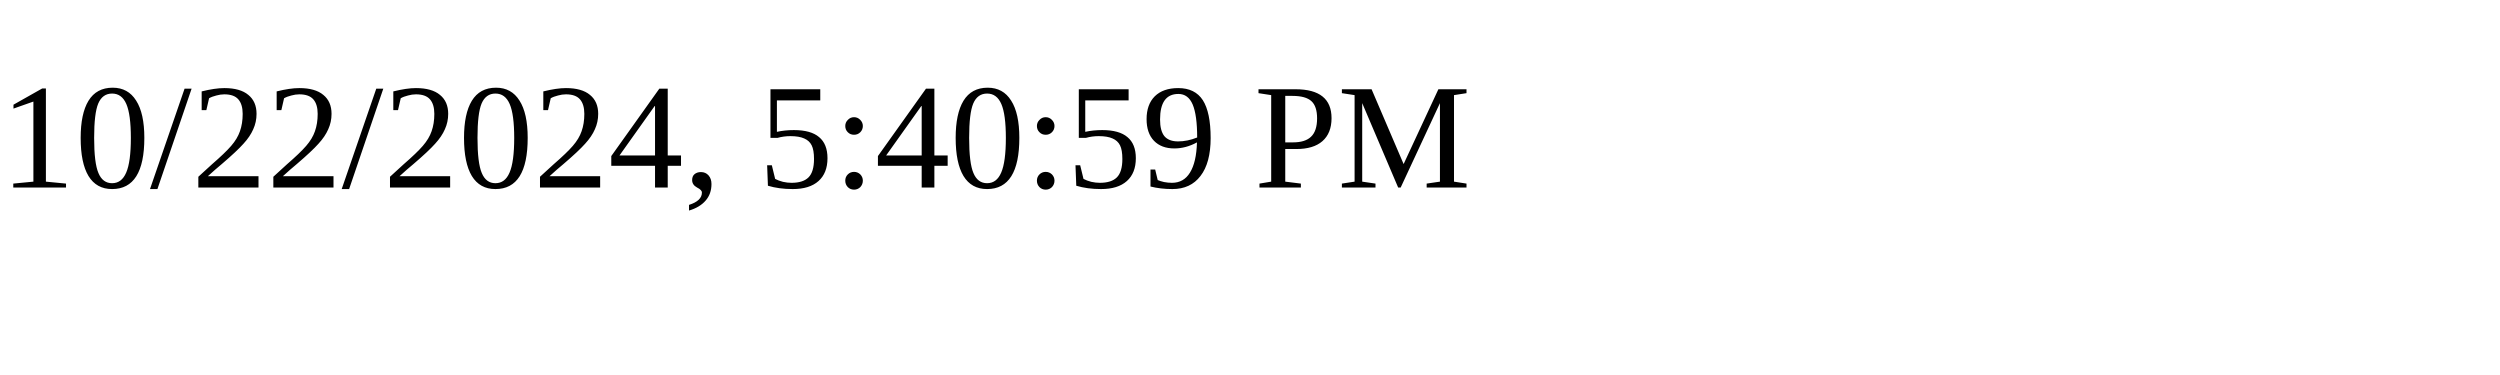
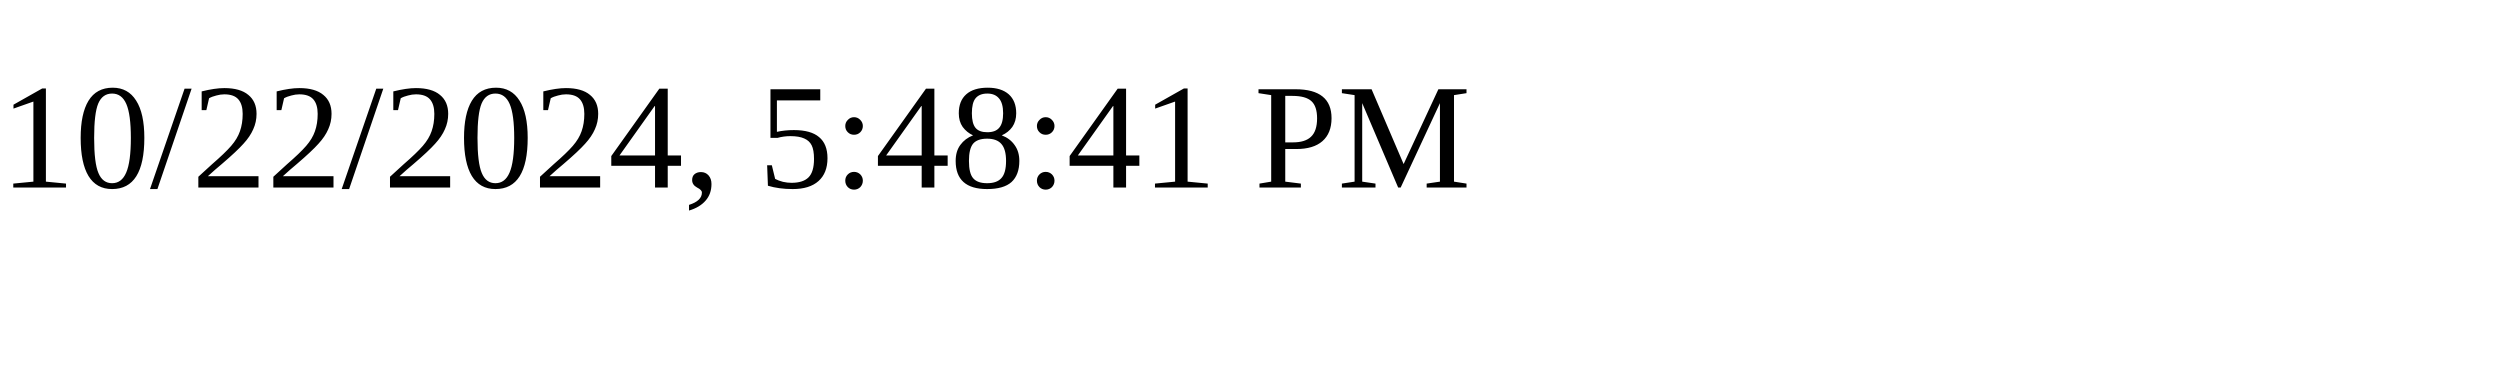
<svg xmlns="http://www.w3.org/2000/svg" height="30" width="200">
-   <text x="0" y="15">10/22/2024, 5:40:59 PM</text>
+   <text x="0" y="15">10/22/2024, 5:48:41 PM</text>
</svg>
